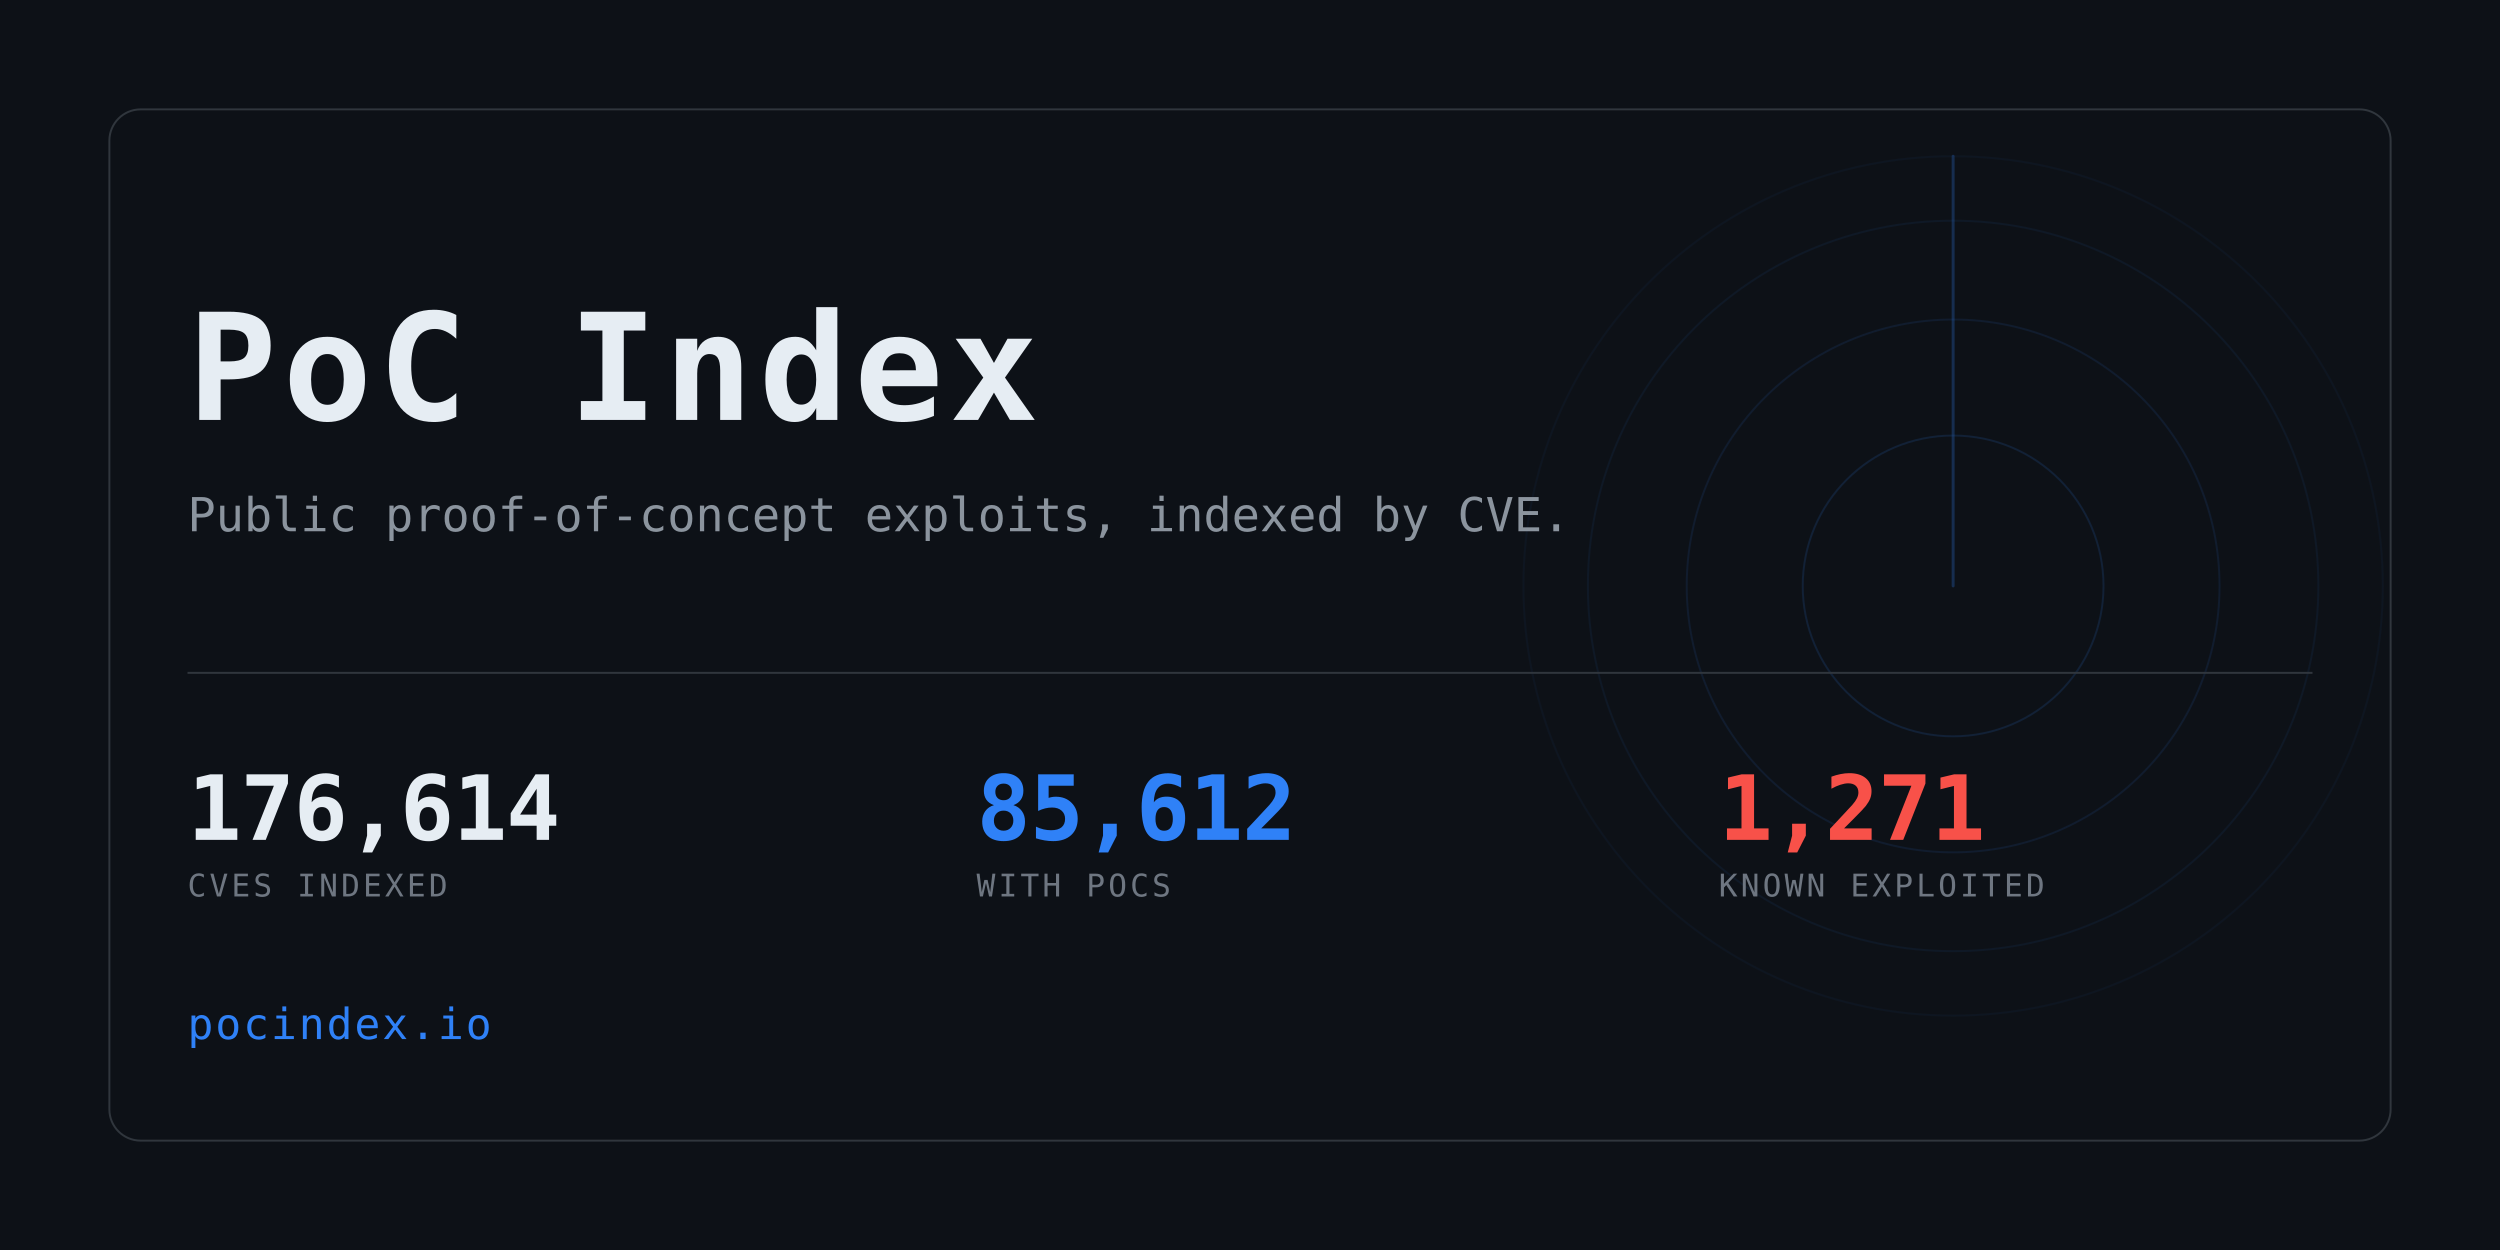
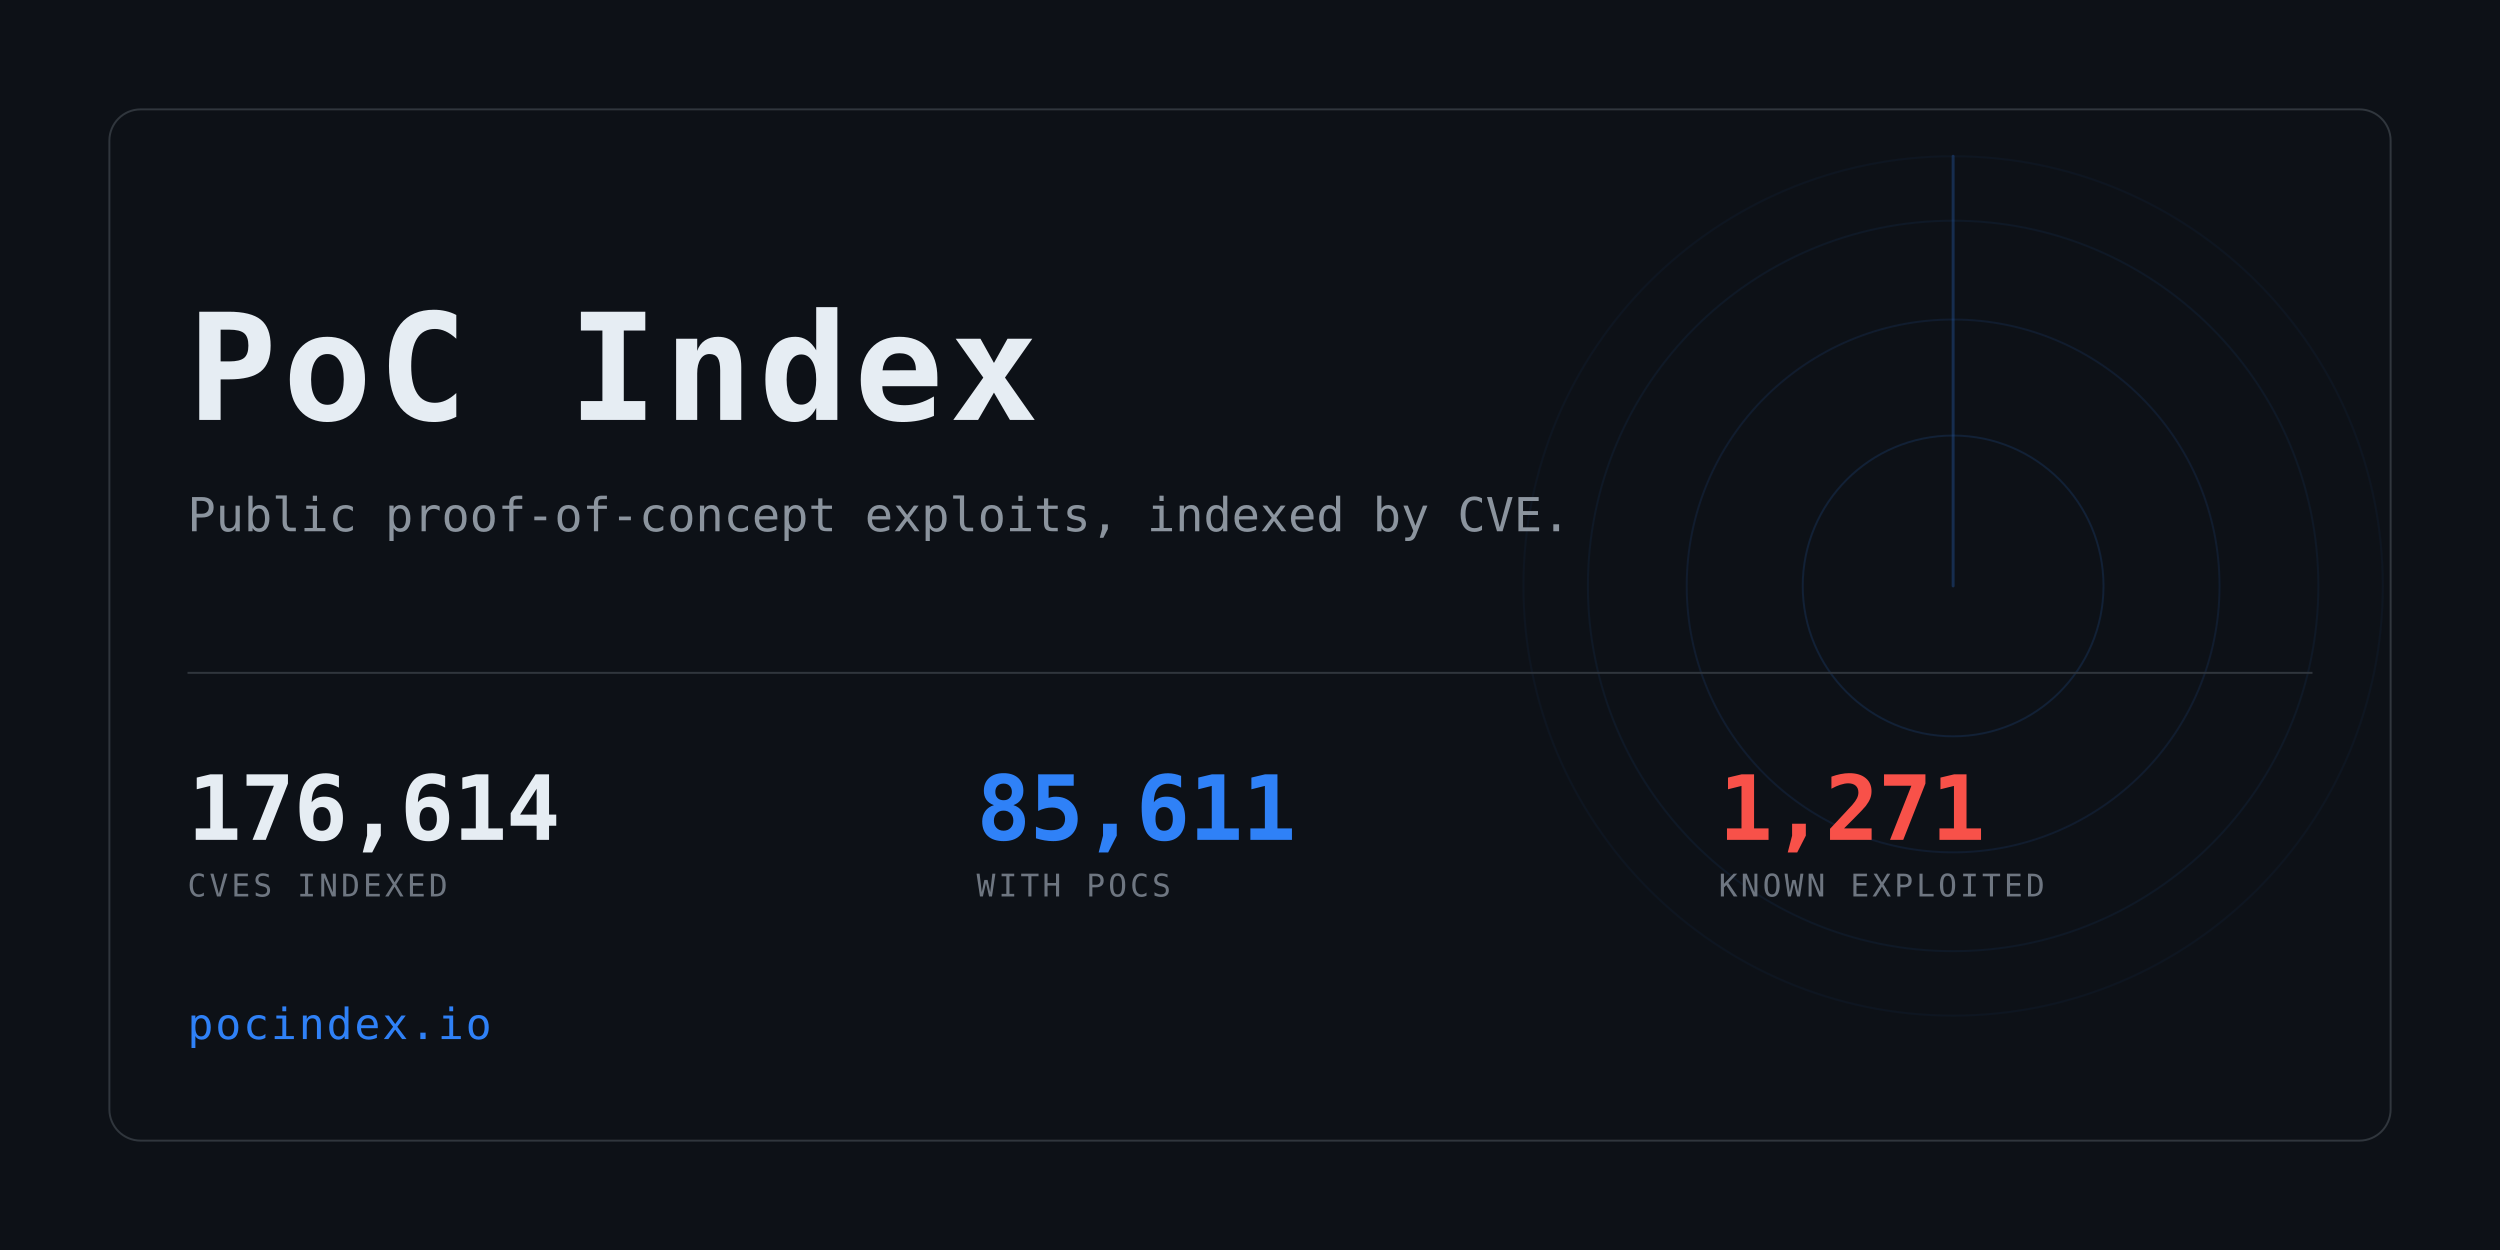
<svg xmlns="http://www.w3.org/2000/svg" width="1280" height="640" viewBox="0 0 1280 640" role="img" aria-label="PoC Index">
  <clipPath id="card">
    <rect x="56" y="56" width="1168" height="528" rx="16" />
  </clipPath>
  <rect width="1280" height="640" fill="#0d1117" />
  <g clip-path="url(#card)" opacity="0.6">
    <g>
      <circle cx="1000" cy="300" r="77.0" fill="none" stroke="#2f81f7" stroke-width="1" opacity="0.234" />
      <circle cx="1000" cy="300" r="136.4" fill="none" stroke="#2f81f7" stroke-width="1" opacity="0.169" />
      <circle cx="1000" cy="300" r="187.0" fill="none" stroke="#2f81f7" stroke-width="1" opacity="0.117" />
      <circle cx="1000" cy="300" r="220.0" fill="none" stroke="#2f81f7" stroke-width="1" opacity="0.078" />
      <line x1="1000" y1="300" x2="1000" y2="80.0" stroke="#2f81f7" stroke-width="1.5" stroke-linecap="round" opacity="0.416">
        <animateTransform attributeName="transform" type="rotate" from="0 1000 300" to="360 1000 300" dur="8s" repeatCount="indefinite" />
      </line>
    </g>
  </g>
  <rect x="56" y="56" width="1168" height="528" rx="16" fill="none" stroke="#30363d" />
  <text x="96" y="215" font-family="ui-monospace,SFMono-Regular,Menlo,Consolas,monospace" font-size="76" font-weight="700" fill="#e6edf3" letter-spacing="3">PoC Index</text>
  <text x="96" y="272" font-family="ui-monospace,SFMono-Regular,Menlo,Consolas,monospace" font-size="24" fill="#8b949e">
    Public proof-of-concept exploits, indexed by CVE.</text>
  <rect x="96" y="344" width="1088" height="1" fill="#30363d" />
  <text x="96" y="430" font-family="ui-monospace,SFMono-Regular,Menlo,Consolas,monospace" font-size="46" font-weight="700" fill="#e6edf3" letter-spacing="-0.5">176,614</text>
  <text x="96" y="459" font-family="ui-monospace,SFMono-Regular,Menlo,Consolas,monospace" font-size="16" fill="#6e7681" letter-spacing="1.6">CVES INDEXED</text>
-   <text x="500" y="430" font-family="ui-monospace,SFMono-Regular,Menlo,Consolas,monospace" font-size="46" font-weight="700" fill="#2f81f7" letter-spacing="-0.5">85,612</text>
+   <text x="500" y="430" font-family="ui-monospace,SFMono-Regular,Menlo,Consolas,monospace" font-size="46" font-weight="700" fill="#2f81f7" letter-spacing="-0.5">85,611</text>
  <text x="500" y="459" font-family="ui-monospace,SFMono-Regular,Menlo,Consolas,monospace" font-size="16" fill="#6e7681" letter-spacing="1.6">WITH POCS</text>
  <text x="880" y="430" font-family="ui-monospace,SFMono-Regular,Menlo,Consolas,monospace" font-size="46" font-weight="700" fill="#f85149" letter-spacing="-0.5">1,271</text>
  <text x="880" y="459" font-family="ui-monospace,SFMono-Regular,Menlo,Consolas,monospace" font-size="16" fill="#6e7681" letter-spacing="1.6">KNOWN EXPLOITED</text>
  <text x="96" y="532" font-family="ui-monospace,SFMono-Regular,Menlo,Consolas,monospace" font-size="22" fill="#2f81f7" letter-spacing="1">pocindex.io</text>
</svg>
